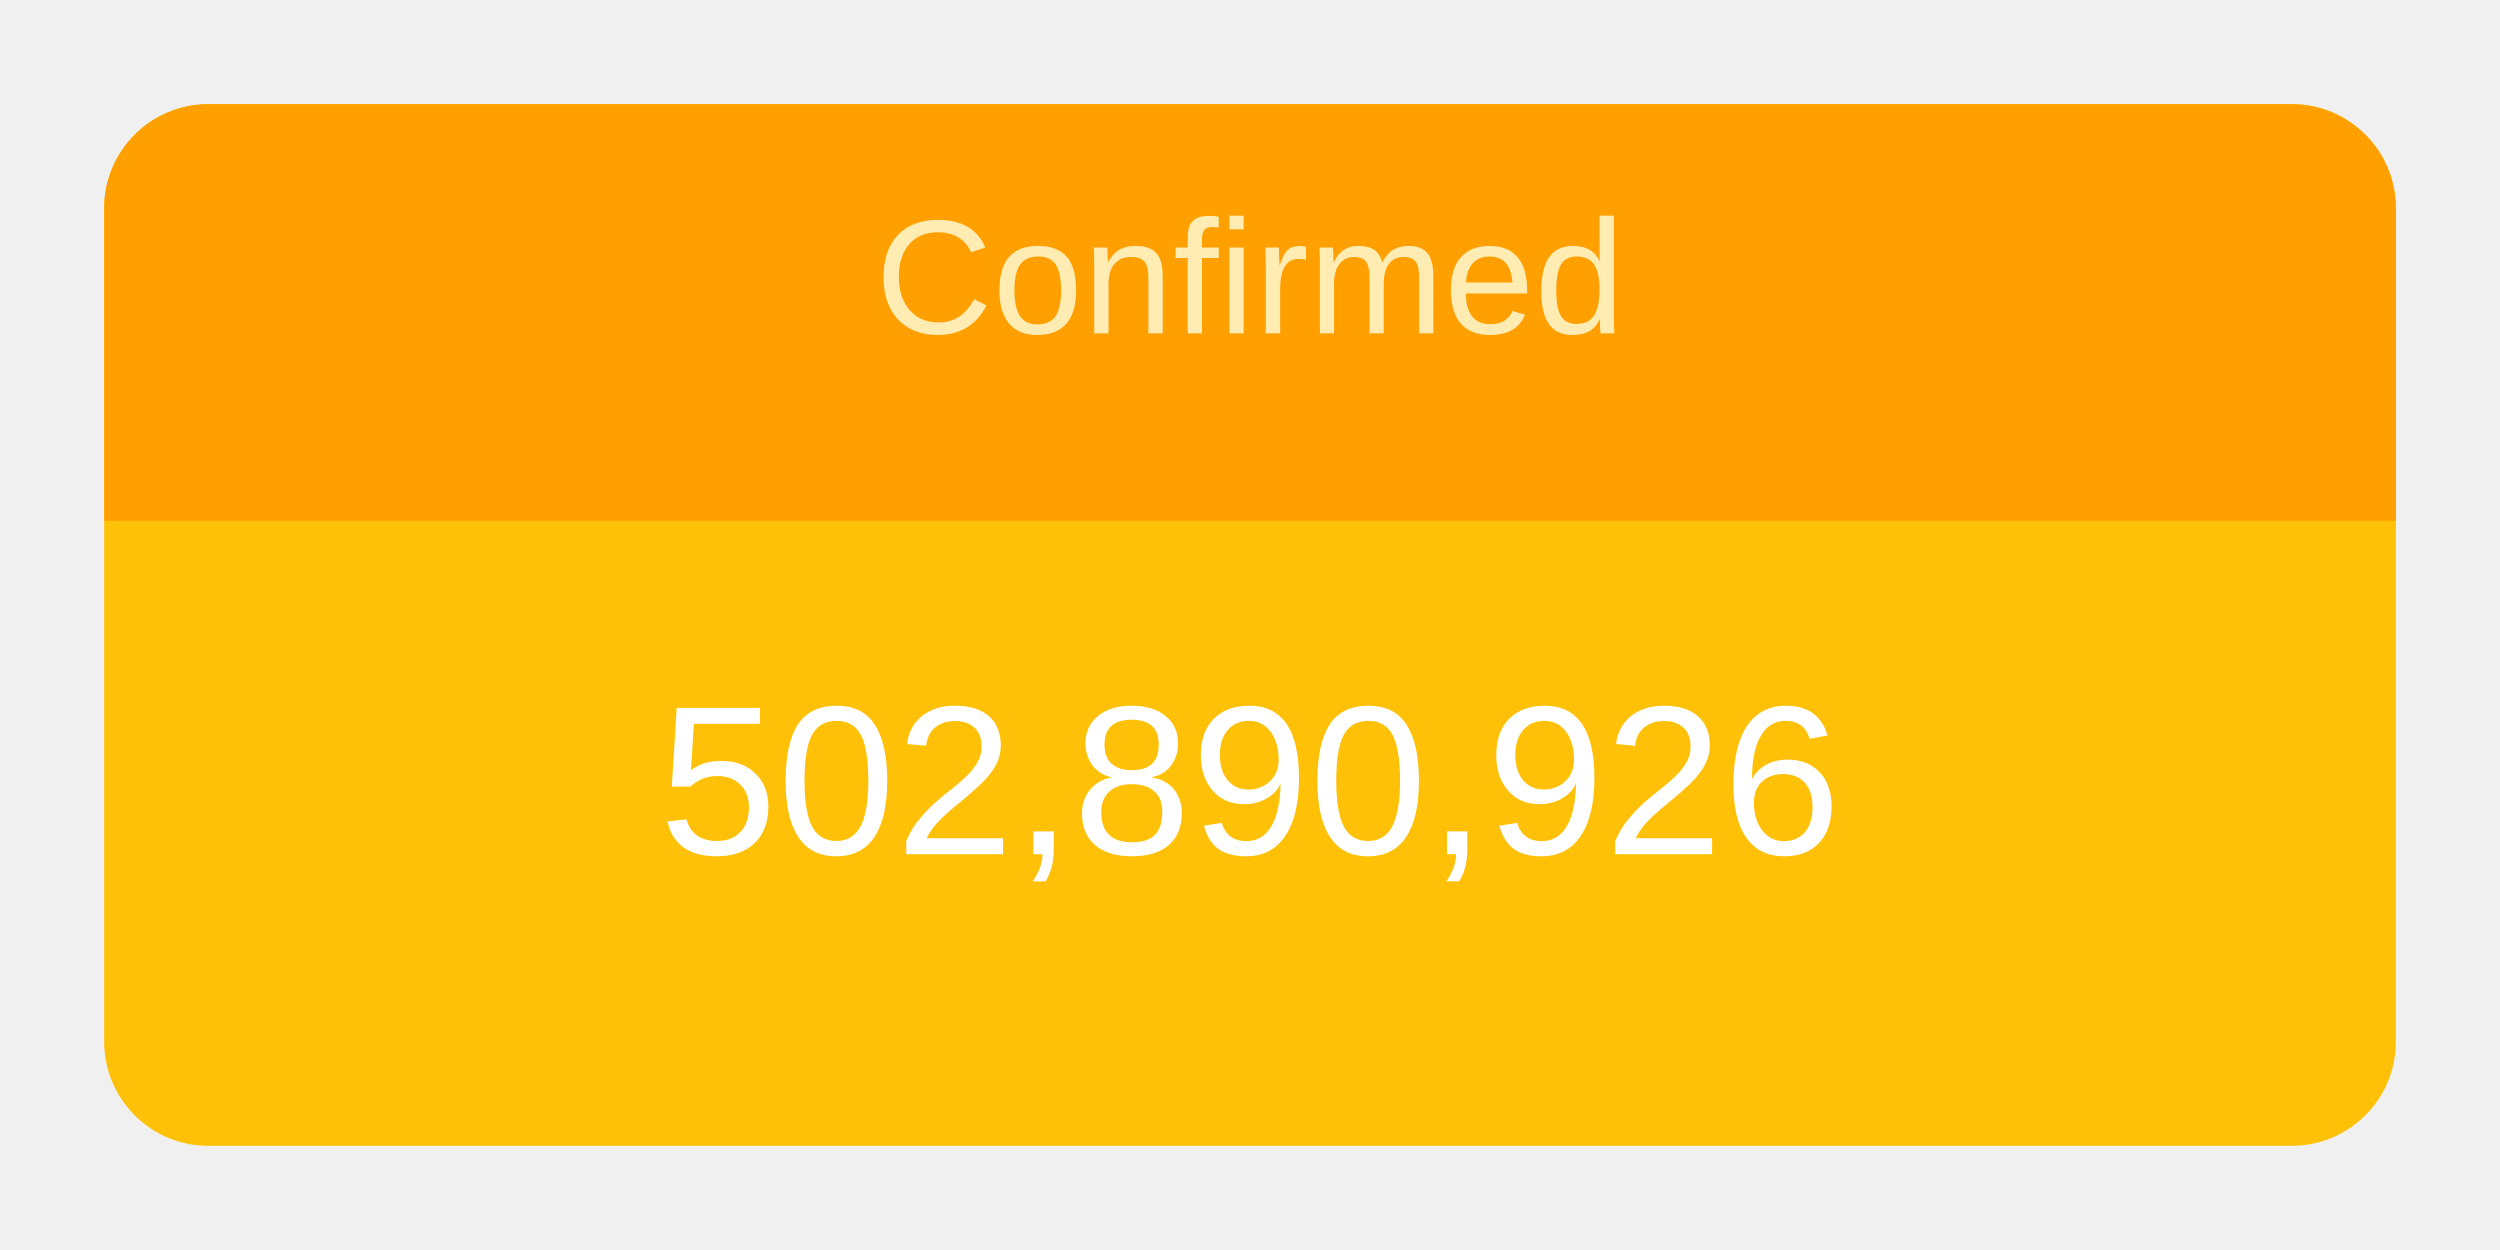
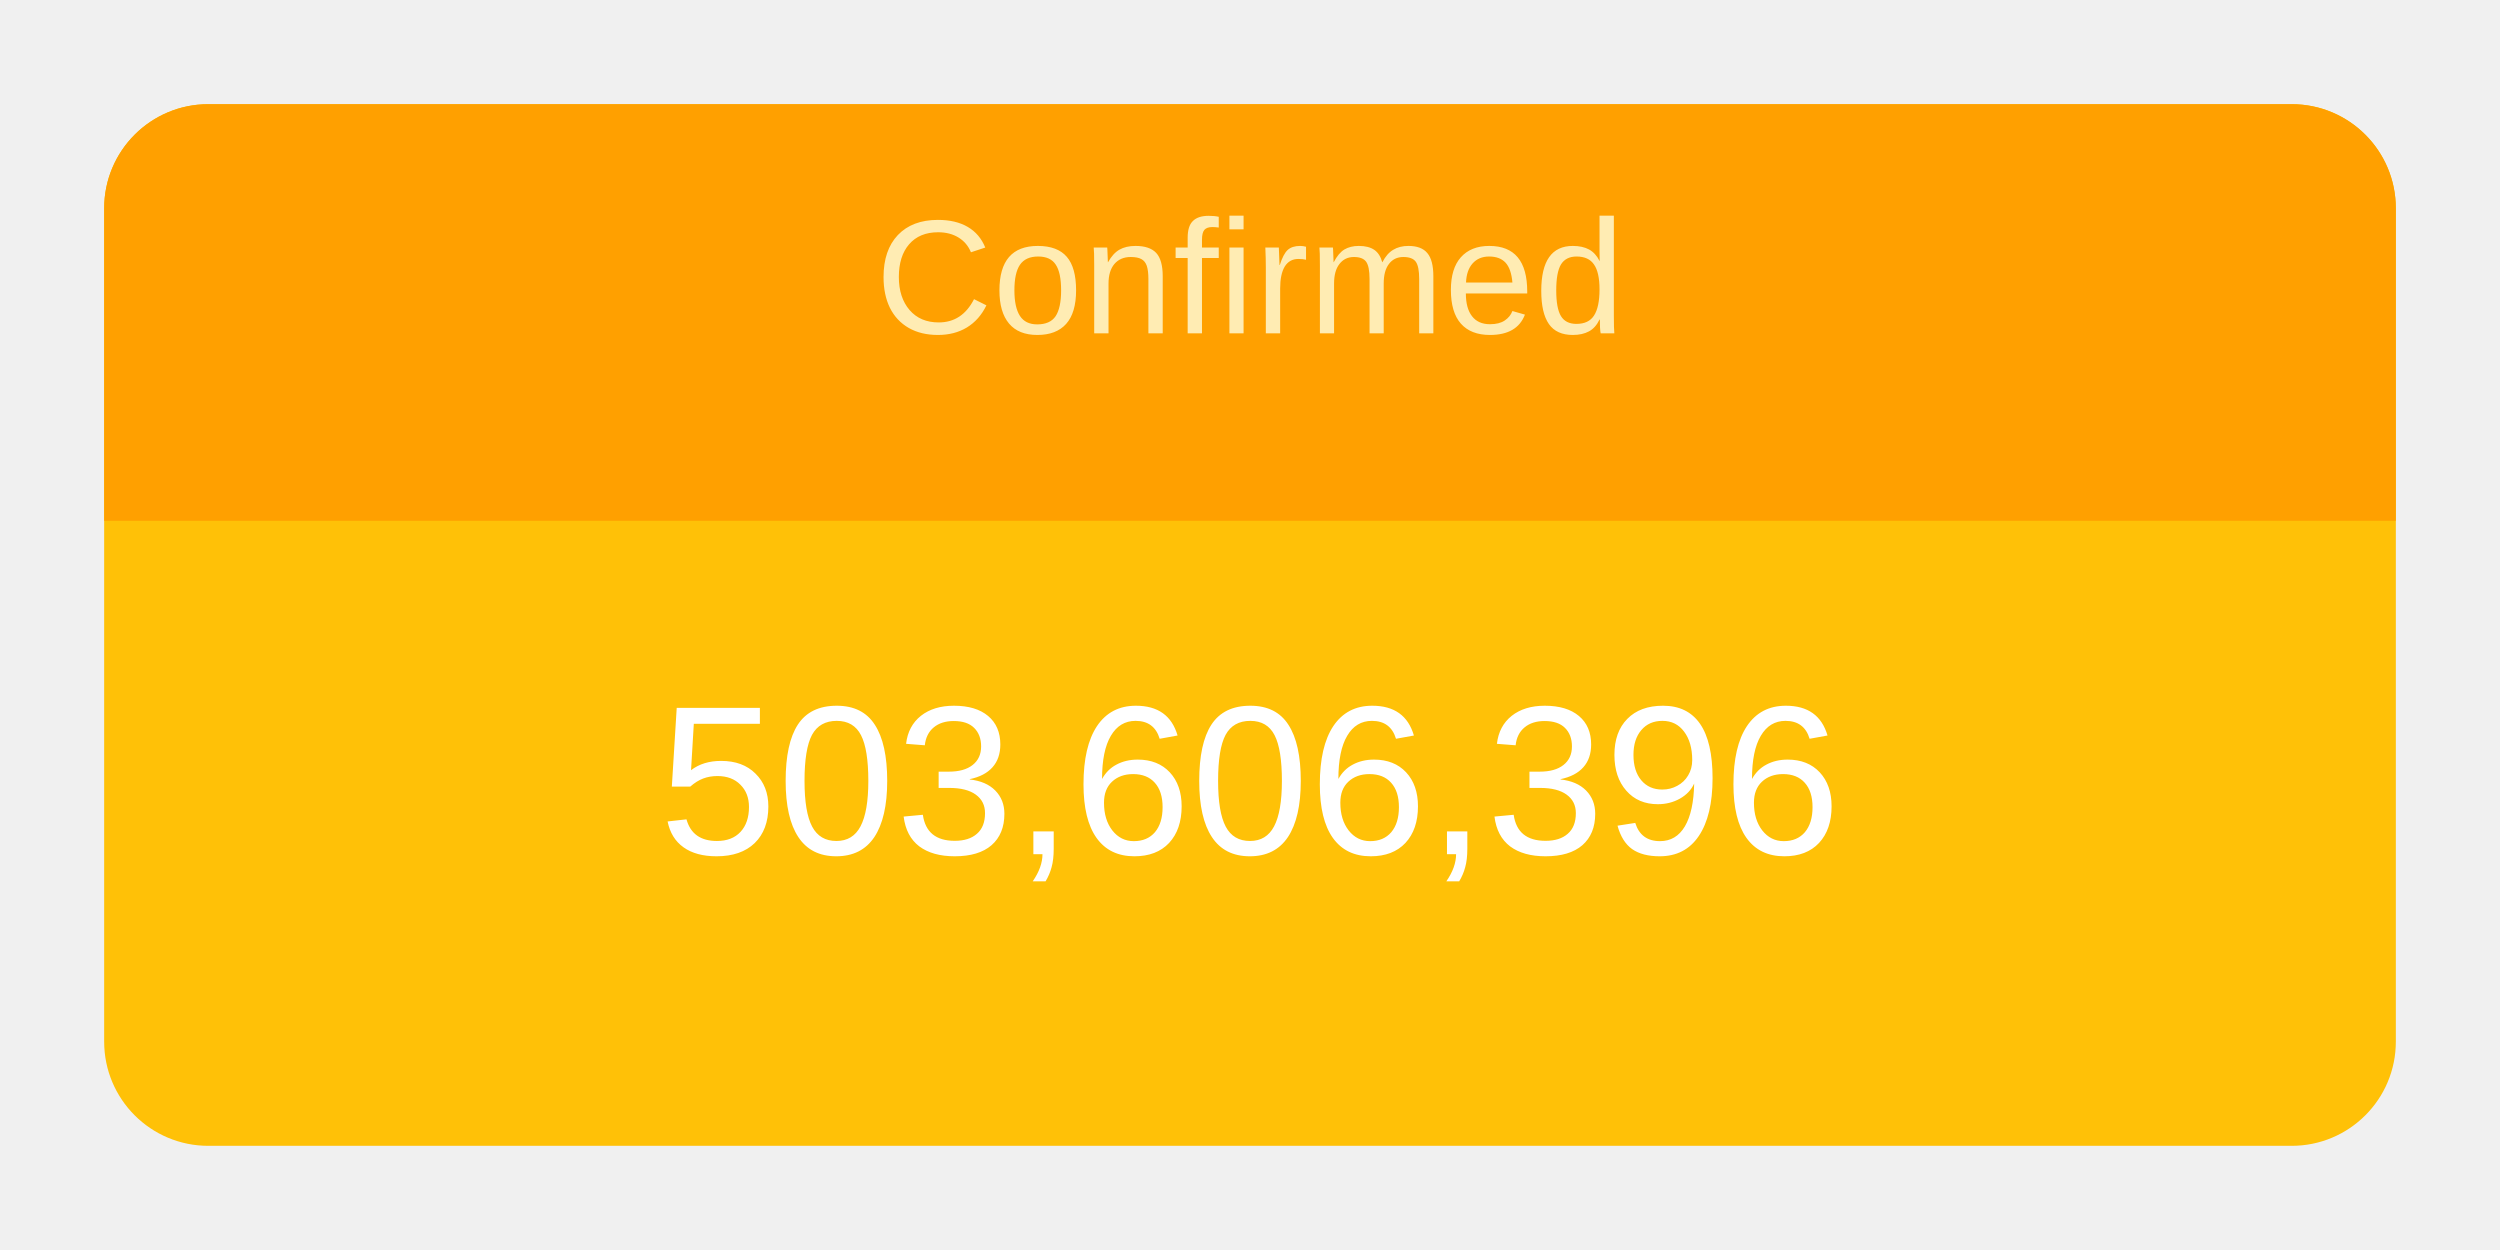
<svg xmlns="http://www.w3.org/2000/svg" height="120" viewBox="" width="240">
  <g transform="translate(10,10)">
    <rect rx="10" ry="10" width="220" height="100" style="fill: #ffc107; stroke-width: 5;" />
    <svg width="220" height="100">
      <text x="50%" y="72%" alignment-baseline="middle" text-anchor="middle" fill="white" font-size="1.7em" font-family="Arial, Helvetica, sans-serif">
-         502,890,926
+         503,606,396
      </text>
    </svg>
    <path fill="#FFA000" d=" M 210 0              a 10 10 0 0 1 10 10              v 30             h-220             v-30             a 10 10 0 0 1 10 -10" />
    <svg width="220" height="40">
      <text x="50%" y="55%" alignment-baseline="middle" text-anchor="middle" fill="#FFECB3" font-size="1.3em" font-family="Arial, Helvetica, sans-serif">
        Confirmed
      </text>
    </svg>
  </g>
</svg>
